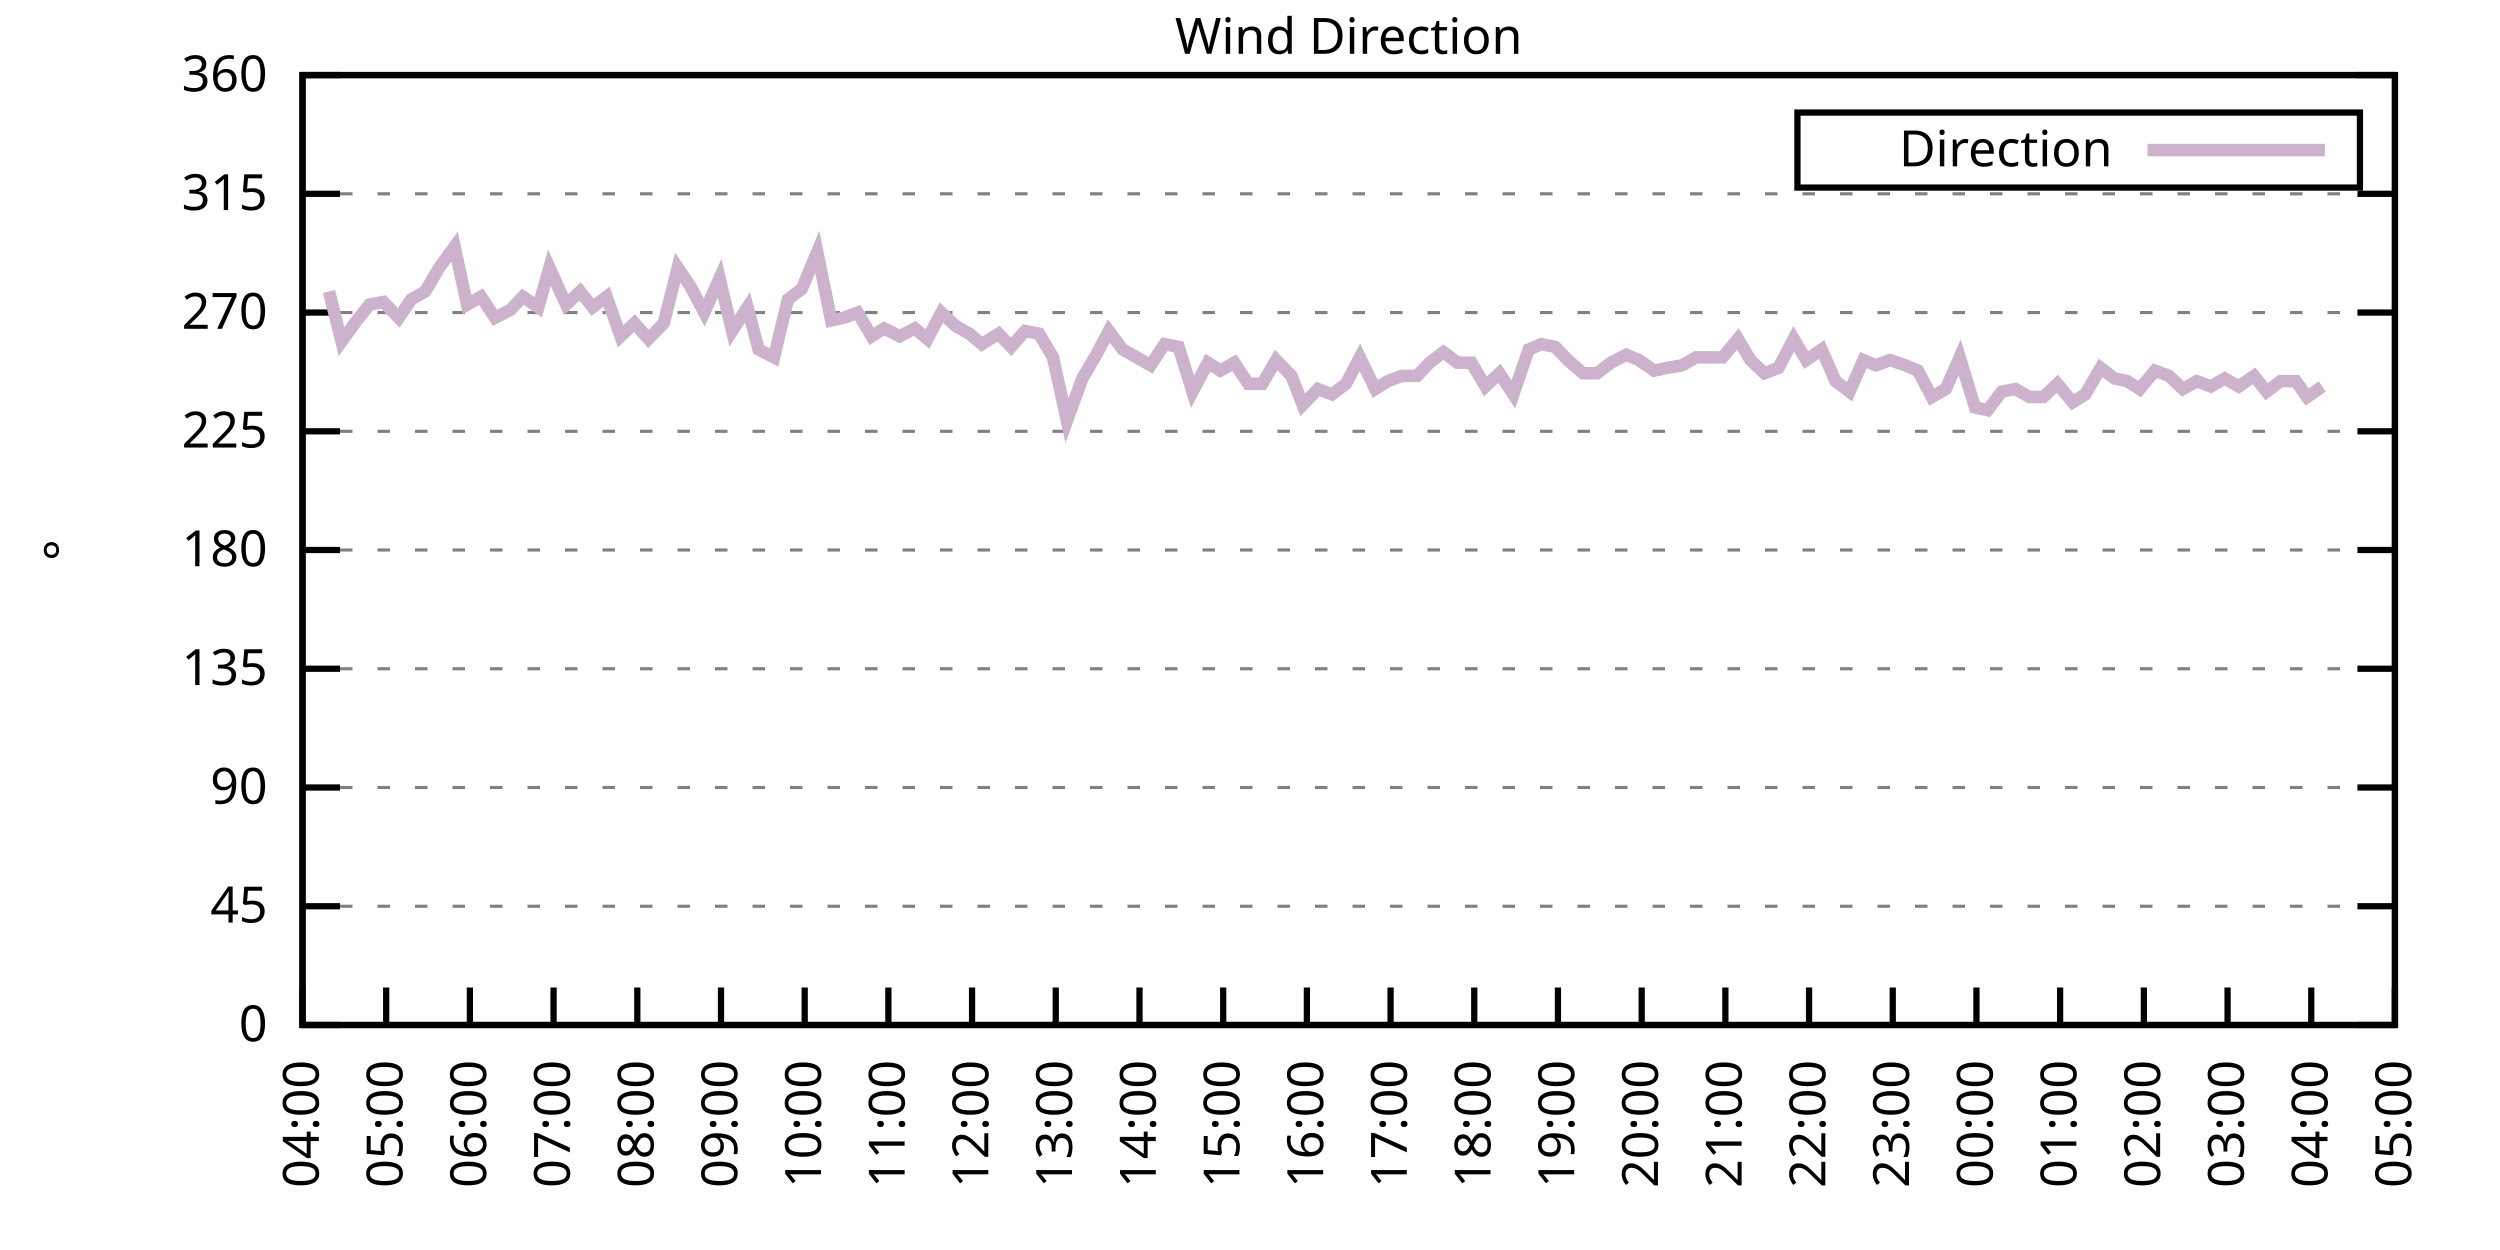
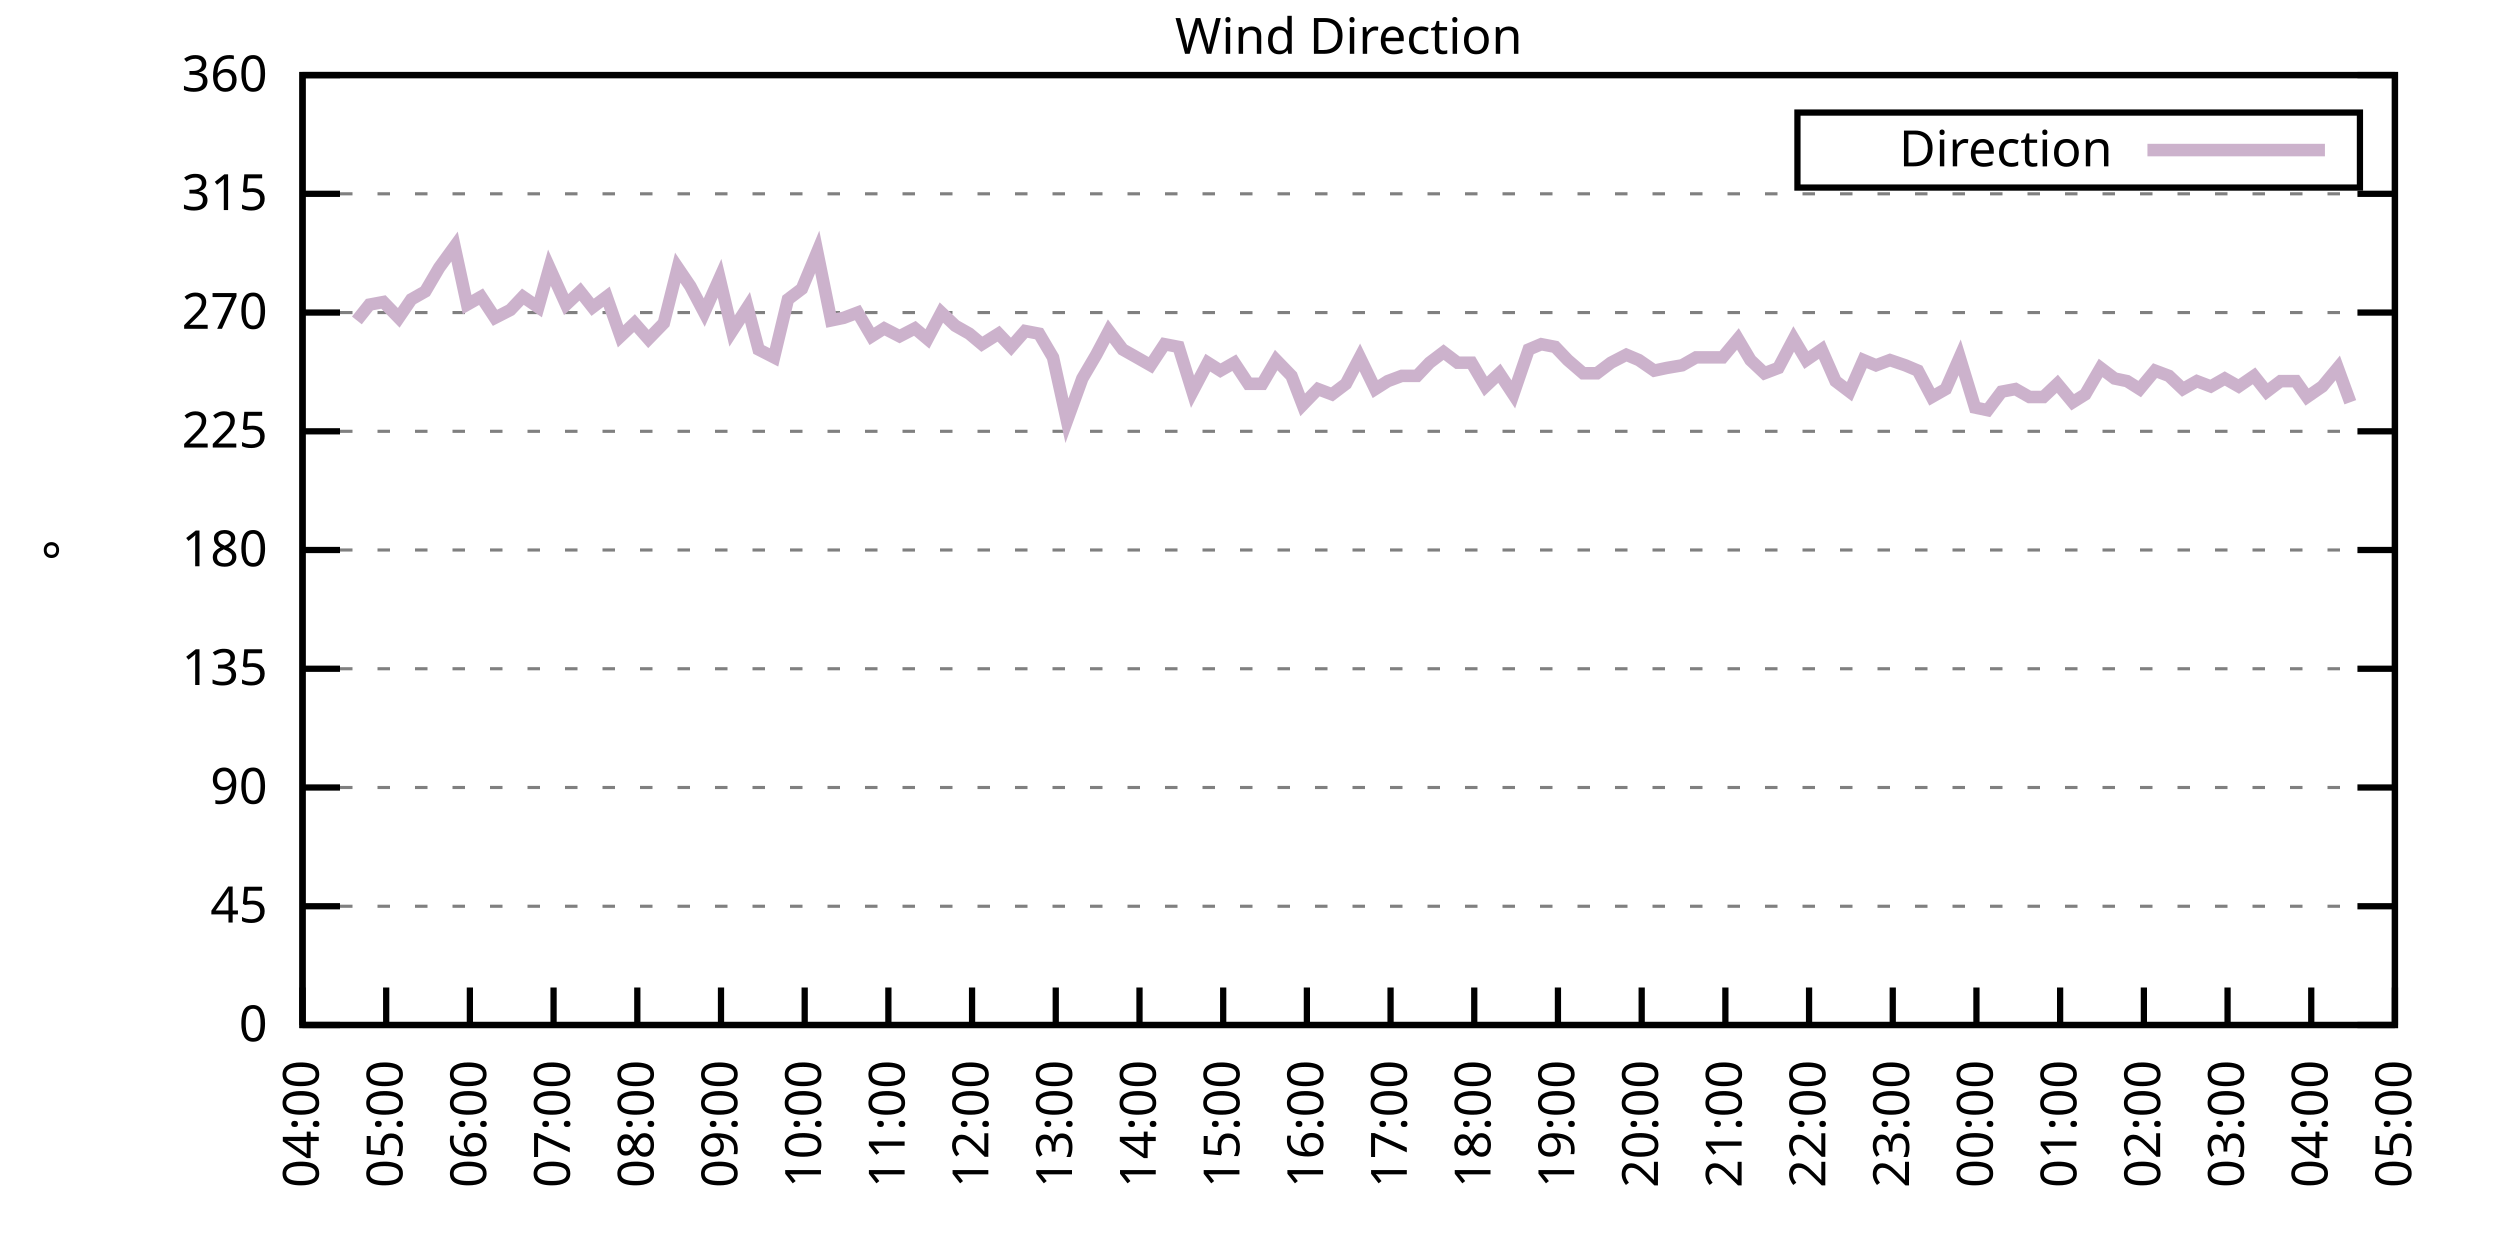
<svg xmlns="http://www.w3.org/2000/svg" xmlns:xlink="http://www.w3.org/1999/xlink" width="400" height="200" viewBox="0 0 400 200">
  <g id="gnuplot_canvas">
    <rect x="0" y="0" width="400" height="200" fill="none" />
    <defs>
      <circle id="gpDot" r="0.5" stroke-width="0.5" stroke="currentColor" />
      <path id="gpPt0" stroke-width="0.333" stroke="currentColor" d="M-1,0 h2 M0,-1 v2" />
      <path id="gpPt1" stroke-width="0.333" stroke="currentColor" d="M-1,-1 L1,1 M1,-1 L-1,1" />
      <path id="gpPt2" stroke-width="0.333" stroke="currentColor" d="M-1,0 L1,0 M0,-1 L0,1 M-1,-1 L1,1 M-1,1 L1,-1" />
      <rect id="gpPt3" stroke-width="0.333" stroke="currentColor" x="-1" y="-1" width="2" height="2" />
      <rect id="gpPt4" stroke-width="0.333" stroke="currentColor" fill="currentColor" x="-1" y="-1" width="2" height="2" />
      <circle id="gpPt5" stroke-width="0.333" stroke="currentColor" cx="0" cy="0" r="1" />
      <use xlink:href="#gpPt5" id="gpPt6" fill="currentColor" stroke="none" />
      <path id="gpPt7" stroke-width="0.333" stroke="currentColor" d="M0,-1.33 L-1.33,0.67 L1.33,0.67 z" />
      <use xlink:href="#gpPt7" id="gpPt8" fill="currentColor" stroke="none" />
      <use xlink:href="#gpPt7" id="gpPt9" stroke="currentColor" transform="rotate(180)" />
      <use xlink:href="#gpPt9" id="gpPt10" fill="currentColor" stroke="none" />
      <use xlink:href="#gpPt3" id="gpPt11" stroke="currentColor" transform="rotate(45)" />
      <use xlink:href="#gpPt11" id="gpPt12" fill="currentColor" stroke="none" />
      <path id="gpPt13" stroke-width="0.333" stroke="currentColor" d="M0,1.330 L1.265,0.411 L0.782,-1.067 L-0.782,-1.076 L-1.265,0.411 z" />
      <use xlink:href="#gpPt13" id="gpPt14" fill="currentColor" stroke="none" />
      <filter id="textbox" filterUnits="objectBoundingBox" x="0" y="0" height="1" width="1">
        <feFlood flood-color="white" flood-opacity="1" result="bgnd" />
        <feComposite in="SourceGraphic" in2="bgnd" operator="atop" />
      </filter>
      <filter id="greybox" filterUnits="objectBoundingBox" x="0" y="0" height="1" width="1">
        <feFlood flood-color="lightgrey" flood-opacity="1" result="grey" />
        <feComposite in="SourceGraphic" in2="grey" operator="atop" />
      </filter>
    </defs>
    <g fill="none" color="white" stroke="currentColor" stroke-width="1.00" stroke-linecap="butt" stroke-linejoin="miter">
</g>
    <g fill="none" color="black" stroke="currentColor" stroke-width="1.00" stroke-linecap="butt" stroke-linejoin="miter">
      <g stroke="none" shape-rendering="crispEdges">
        <polygon fill="rgb(255, 255, 255)" points="48.40,164.00 383.18,164.00 383.18,12.02 48.40,12.02 " />
      </g>
    </g>
    <g fill="none" color="black" stroke="currentColor" stroke-width="1.00" stroke-linecap="butt" stroke-linejoin="miter">
</g>
    <g fill="none" color="black" stroke="black" stroke-width="0.50" stroke-linecap="butt" stroke-linejoin="miter">
</g>
    <g fill="none" color="gray" stroke="currentColor" stroke-width="0.50" stroke-linecap="butt" stroke-linejoin="miter">
      <path stroke="gray" stroke-dasharray="2,4" class="gridline" d="M48.40,164.00 L383.19,164.00  " />
    </g>
    <g fill="none" color="gray" stroke="gray" stroke-width="1.00" stroke-linecap="butt" stroke-linejoin="miter">
</g>
    <g fill="none" color="black" stroke="currentColor" stroke-width="1.00" stroke-linecap="butt" stroke-linejoin="miter">
      <path stroke="black" d="M48.40,164.00 L54.40,164.00 M383.19,164.00 L377.19,164.00  " />
      <g transform="translate(42.80,166.60)" stroke="none" fill="black" font-family="Sans" font-size="8.00" text-anchor="end">
        <text>
          <tspan font-family="Sans"> 0</tspan>
        </text>
      </g>
    </g>
    <g fill="none" color="black" stroke="currentColor" stroke-width="1.00" stroke-linecap="butt" stroke-linejoin="miter">
</g>
    <g fill="none" color="black" stroke="black" stroke-width="0.50" stroke-linecap="butt" stroke-linejoin="miter">
</g>
    <g fill="none" color="gray" stroke="currentColor" stroke-width="0.50" stroke-linecap="butt" stroke-linejoin="miter">
      <path stroke="gray" stroke-dasharray="2,4" class="gridline" d="M48.40,145.00 L383.19,145.00  " />
    </g>
    <g fill="none" color="gray" stroke="gray" stroke-width="1.00" stroke-linecap="butt" stroke-linejoin="miter">
</g>
    <g fill="none" color="black" stroke="currentColor" stroke-width="1.00" stroke-linecap="butt" stroke-linejoin="miter">
      <path stroke="black" d="M48.40,145.00 L54.40,145.00 M383.19,145.00 L377.19,145.00  " />
      <g transform="translate(42.80,147.60)" stroke="none" fill="black" font-family="Sans" font-size="8.00" text-anchor="end">
        <text>
          <tspan font-family="Sans"> 45</tspan>
        </text>
      </g>
    </g>
    <g fill="none" color="black" stroke="currentColor" stroke-width="1.00" stroke-linecap="butt" stroke-linejoin="miter">
</g>
    <g fill="none" color="black" stroke="black" stroke-width="0.50" stroke-linecap="butt" stroke-linejoin="miter">
</g>
    <g fill="none" color="gray" stroke="currentColor" stroke-width="0.50" stroke-linecap="butt" stroke-linejoin="miter">
      <path stroke="gray" stroke-dasharray="2,4" class="gridline" d="M48.40,126.00 L383.19,126.00  " />
    </g>
    <g fill="none" color="gray" stroke="gray" stroke-width="1.00" stroke-linecap="butt" stroke-linejoin="miter">
</g>
    <g fill="none" color="black" stroke="currentColor" stroke-width="1.00" stroke-linecap="butt" stroke-linejoin="miter">
      <path stroke="black" d="M48.40,126.00 L54.40,126.00 M383.19,126.00 L377.19,126.00  " />
      <g transform="translate(42.80,128.60)" stroke="none" fill="black" font-family="Sans" font-size="8.00" text-anchor="end">
        <text>
          <tspan font-family="Sans"> 90</tspan>
        </text>
      </g>
    </g>
    <g fill="none" color="black" stroke="currentColor" stroke-width="1.00" stroke-linecap="butt" stroke-linejoin="miter">
</g>
    <g fill="none" color="black" stroke="black" stroke-width="0.50" stroke-linecap="butt" stroke-linejoin="miter">
</g>
    <g fill="none" color="gray" stroke="currentColor" stroke-width="0.50" stroke-linecap="butt" stroke-linejoin="miter">
      <path stroke="gray" stroke-dasharray="2,4" class="gridline" d="M48.40,107.00 L383.19,107.00  " />
    </g>
    <g fill="none" color="gray" stroke="gray" stroke-width="1.00" stroke-linecap="butt" stroke-linejoin="miter">
</g>
    <g fill="none" color="black" stroke="currentColor" stroke-width="1.00" stroke-linecap="butt" stroke-linejoin="miter">
      <path stroke="black" d="M48.40,107.00 L54.40,107.00 M383.19,107.00 L377.19,107.00  " />
      <g transform="translate(42.80,109.60)" stroke="none" fill="black" font-family="Sans" font-size="8.00" text-anchor="end">
        <text>
          <tspan font-family="Sans"> 135</tspan>
        </text>
      </g>
    </g>
    <g fill="none" color="black" stroke="currentColor" stroke-width="1.00" stroke-linecap="butt" stroke-linejoin="miter">
</g>
    <g fill="none" color="black" stroke="black" stroke-width="0.50" stroke-linecap="butt" stroke-linejoin="miter">
</g>
    <g fill="none" color="gray" stroke="currentColor" stroke-width="0.50" stroke-linecap="butt" stroke-linejoin="miter">
      <path stroke="gray" stroke-dasharray="2,4" class="gridline" d="M48.40,88.00 L383.19,88.00  " />
    </g>
    <g fill="none" color="gray" stroke="gray" stroke-width="1.00" stroke-linecap="butt" stroke-linejoin="miter">
</g>
    <g fill="none" color="black" stroke="currentColor" stroke-width="1.00" stroke-linecap="butt" stroke-linejoin="miter">
      <path stroke="black" d="M48.40,88.00 L54.40,88.00 M383.19,88.00 L377.19,88.00  " />
      <g transform="translate(42.80,90.60)" stroke="none" fill="black" font-family="Sans" font-size="8.00" text-anchor="end">
        <text>
          <tspan font-family="Sans"> 180</tspan>
        </text>
      </g>
    </g>
    <g fill="none" color="black" stroke="currentColor" stroke-width="1.00" stroke-linecap="butt" stroke-linejoin="miter">
</g>
    <g fill="none" color="black" stroke="black" stroke-width="0.50" stroke-linecap="butt" stroke-linejoin="miter">
</g>
    <g fill="none" color="gray" stroke="currentColor" stroke-width="0.50" stroke-linecap="butt" stroke-linejoin="miter">
      <path stroke="gray" stroke-dasharray="2,4" class="gridline" d="M48.40,69.01 L383.19,69.01  " />
    </g>
    <g fill="none" color="gray" stroke="gray" stroke-width="1.00" stroke-linecap="butt" stroke-linejoin="miter">
</g>
    <g fill="none" color="black" stroke="currentColor" stroke-width="1.00" stroke-linecap="butt" stroke-linejoin="miter">
      <path stroke="black" d="M48.40,69.01 L54.40,69.01 M383.19,69.01 L377.19,69.01  " />
      <g transform="translate(42.80,71.61)" stroke="none" fill="black" font-family="Sans" font-size="8.00" text-anchor="end">
        <text>
          <tspan font-family="Sans"> 225</tspan>
        </text>
      </g>
    </g>
    <g fill="none" color="black" stroke="currentColor" stroke-width="1.00" stroke-linecap="butt" stroke-linejoin="miter">
</g>
    <g fill="none" color="black" stroke="black" stroke-width="0.50" stroke-linecap="butt" stroke-linejoin="miter">
</g>
    <g fill="none" color="gray" stroke="currentColor" stroke-width="0.50" stroke-linecap="butt" stroke-linejoin="miter">
      <path stroke="gray" stroke-dasharray="2,4" class="gridline" d="M48.40,50.01 L383.19,50.01  " />
    </g>
    <g fill="none" color="gray" stroke="gray" stroke-width="1.00" stroke-linecap="butt" stroke-linejoin="miter">
</g>
    <g fill="none" color="black" stroke="currentColor" stroke-width="1.00" stroke-linecap="butt" stroke-linejoin="miter">
      <path stroke="black" d="M48.40,50.01 L54.40,50.01 M383.19,50.01 L377.19,50.01  " />
      <g transform="translate(42.80,52.61)" stroke="none" fill="black" font-family="Sans" font-size="8.00" text-anchor="end">
        <text>
          <tspan font-family="Sans"> 270</tspan>
        </text>
      </g>
    </g>
    <g fill="none" color="black" stroke="currentColor" stroke-width="1.00" stroke-linecap="butt" stroke-linejoin="miter">
</g>
    <g fill="none" color="black" stroke="black" stroke-width="0.50" stroke-linecap="butt" stroke-linejoin="miter">
</g>
    <g fill="none" color="gray" stroke="currentColor" stroke-width="0.50" stroke-linecap="butt" stroke-linejoin="miter">
      <path stroke="gray" stroke-dasharray="2,4" class="gridline" d="M48.40,31.01 L383.19,31.01  " />
    </g>
    <g fill="none" color="gray" stroke="gray" stroke-width="1.00" stroke-linecap="butt" stroke-linejoin="miter">
</g>
    <g fill="none" color="black" stroke="currentColor" stroke-width="1.00" stroke-linecap="butt" stroke-linejoin="miter">
      <path stroke="black" d="M48.40,31.01 L54.40,31.01 M383.19,31.01 L377.19,31.01  " />
      <g transform="translate(42.80,33.61)" stroke="none" fill="black" font-family="Sans" font-size="8.00" text-anchor="end">
        <text>
          <tspan font-family="Sans"> 315</tspan>
        </text>
      </g>
    </g>
    <g fill="none" color="black" stroke="currentColor" stroke-width="1.00" stroke-linecap="butt" stroke-linejoin="miter">
</g>
    <g fill="none" color="black" stroke="black" stroke-width="0.50" stroke-linecap="butt" stroke-linejoin="miter">
</g>
    <g fill="none" color="gray" stroke="currentColor" stroke-width="0.50" stroke-linecap="butt" stroke-linejoin="miter">
      <path stroke="gray" stroke-dasharray="2,4" class="gridline" d="M48.40,12.01 L383.19,12.01  " />
    </g>
    <g fill="none" color="gray" stroke="gray" stroke-width="1.00" stroke-linecap="butt" stroke-linejoin="miter">
</g>
    <g fill="none" color="black" stroke="currentColor" stroke-width="1.00" stroke-linecap="butt" stroke-linejoin="miter">
      <path stroke="black" d="M48.40,12.01 L54.40,12.01 M383.19,12.01 L377.19,12.01  " />
      <g transform="translate(42.80,14.61)" stroke="none" fill="black" font-family="Sans" font-size="8.00" text-anchor="end">
        <text>
          <tspan font-family="Sans"> 360</tspan>
        </text>
      </g>
    </g>
    <g fill="none" color="black" stroke="currentColor" stroke-width="1.00" stroke-linecap="butt" stroke-linejoin="miter">
      <path stroke="black" d="M48.40,164.00 L48.40,158.00  " />
      <g transform="translate(51.00,169.60) rotate(270.00)" stroke="none" fill="black" font-family="Sans" font-size="8.00" text-anchor="end">
        <text>
          <tspan font-family="Sans">04:00</tspan>
        </text>
      </g>
    </g>
    <g fill="none" color="black" stroke="currentColor" stroke-width="1.00" stroke-linecap="butt" stroke-linejoin="miter">
      <path stroke="black" d="M61.79,164.00 L61.79,158.00  " />
      <g transform="translate(64.39,169.60) rotate(270.00)" stroke="none" fill="black" font-family="Sans" font-size="8.00" text-anchor="end">
        <text>
          <tspan font-family="Sans">05:00</tspan>
        </text>
      </g>
    </g>
    <g fill="none" color="black" stroke="currentColor" stroke-width="1.00" stroke-linecap="butt" stroke-linejoin="miter">
      <path stroke="black" d="M75.18,164.00 L75.18,158.00  " />
      <g transform="translate(77.78,169.60) rotate(270.00)" stroke="none" fill="black" font-family="Sans" font-size="8.00" text-anchor="end">
        <text>
          <tspan font-family="Sans">06:00</tspan>
        </text>
      </g>
    </g>
    <g fill="none" color="black" stroke="currentColor" stroke-width="1.00" stroke-linecap="butt" stroke-linejoin="miter">
      <path stroke="black" d="M88.57,164.00 L88.57,158.00  " />
      <g transform="translate(91.17,169.60) rotate(270.00)" stroke="none" fill="black" font-family="Sans" font-size="8.00" text-anchor="end">
        <text>
          <tspan font-family="Sans">07:00</tspan>
        </text>
      </g>
    </g>
    <g fill="none" color="black" stroke="currentColor" stroke-width="1.00" stroke-linecap="butt" stroke-linejoin="miter">
      <path stroke="black" d="M101.97,164.00 L101.97,158.00  " />
      <g transform="translate(104.57,169.60) rotate(270.00)" stroke="none" fill="black" font-family="Sans" font-size="8.00" text-anchor="end">
        <text>
          <tspan font-family="Sans">08:00</tspan>
        </text>
      </g>
    </g>
    <g fill="none" color="black" stroke="currentColor" stroke-width="1.00" stroke-linecap="butt" stroke-linejoin="miter">
      <path stroke="black" d="M115.36,164.00 L115.36,158.00  " />
      <g transform="translate(117.96,169.60) rotate(270.00)" stroke="none" fill="black" font-family="Sans" font-size="8.00" text-anchor="end">
        <text>
          <tspan font-family="Sans">09:00</tspan>
        </text>
      </g>
    </g>
    <g fill="none" color="black" stroke="currentColor" stroke-width="1.00" stroke-linecap="butt" stroke-linejoin="miter">
      <path stroke="black" d="M128.75,164.00 L128.75,158.00  " />
      <g transform="translate(131.35,169.60) rotate(270.00)" stroke="none" fill="black" font-family="Sans" font-size="8.00" text-anchor="end">
        <text>
          <tspan font-family="Sans">10:00</tspan>
        </text>
      </g>
    </g>
    <g fill="none" color="black" stroke="currentColor" stroke-width="1.00" stroke-linecap="butt" stroke-linejoin="miter">
      <path stroke="black" d="M142.14,164.00 L142.14,158.00  " />
      <g transform="translate(144.74,169.60) rotate(270.00)" stroke="none" fill="black" font-family="Sans" font-size="8.00" text-anchor="end">
        <text>
          <tspan font-family="Sans">11:00</tspan>
        </text>
      </g>
    </g>
    <g fill="none" color="black" stroke="currentColor" stroke-width="1.00" stroke-linecap="butt" stroke-linejoin="miter">
      <path stroke="black" d="M155.53,164.00 L155.53,158.00  " />
      <g transform="translate(158.13,169.60) rotate(270.00)" stroke="none" fill="black" font-family="Sans" font-size="8.00" text-anchor="end">
        <text>
          <tspan font-family="Sans">12:00</tspan>
        </text>
      </g>
    </g>
    <g fill="none" color="black" stroke="currentColor" stroke-width="1.00" stroke-linecap="butt" stroke-linejoin="miter">
      <path stroke="black" d="M168.92,164.00 L168.92,158.00  " />
      <g transform="translate(171.52,169.60) rotate(270.00)" stroke="none" fill="black" font-family="Sans" font-size="8.00" text-anchor="end">
        <text>
          <tspan font-family="Sans">13:00</tspan>
        </text>
      </g>
    </g>
    <g fill="none" color="black" stroke="currentColor" stroke-width="1.00" stroke-linecap="butt" stroke-linejoin="miter">
      <path stroke="black" d="M182.32,164.00 L182.32,158.00  " />
      <g transform="translate(184.92,169.60) rotate(270.00)" stroke="none" fill="black" font-family="Sans" font-size="8.00" text-anchor="end">
        <text>
          <tspan font-family="Sans">14:00</tspan>
        </text>
      </g>
    </g>
    <g fill="none" color="black" stroke="currentColor" stroke-width="1.00" stroke-linecap="butt" stroke-linejoin="miter">
      <path stroke="black" d="M195.71,164.00 L195.71,158.00  " />
      <g transform="translate(198.31,169.60) rotate(270.00)" stroke="none" fill="black" font-family="Sans" font-size="8.00" text-anchor="end">
        <text>
          <tspan font-family="Sans">15:00</tspan>
        </text>
      </g>
    </g>
    <g fill="none" color="black" stroke="currentColor" stroke-width="1.00" stroke-linecap="butt" stroke-linejoin="miter">
      <path stroke="black" d="M209.10,164.00 L209.10,158.00  " />
      <g transform="translate(211.70,169.60) rotate(270.00)" stroke="none" fill="black" font-family="Sans" font-size="8.00" text-anchor="end">
        <text>
          <tspan font-family="Sans">16:00</tspan>
        </text>
      </g>
    </g>
    <g fill="none" color="black" stroke="currentColor" stroke-width="1.00" stroke-linecap="butt" stroke-linejoin="miter">
      <path stroke="black" d="M222.49,164.00 L222.49,158.00  " />
      <g transform="translate(225.09,169.60) rotate(270.00)" stroke="none" fill="black" font-family="Sans" font-size="8.00" text-anchor="end">
        <text>
          <tspan font-family="Sans">17:00</tspan>
        </text>
      </g>
    </g>
    <g fill="none" color="black" stroke="currentColor" stroke-width="1.00" stroke-linecap="butt" stroke-linejoin="miter">
      <path stroke="black" d="M235.88,164.00 L235.88,158.00  " />
      <g transform="translate(238.48,169.60) rotate(270.00)" stroke="none" fill="black" font-family="Sans" font-size="8.00" text-anchor="end">
        <text>
          <tspan font-family="Sans">18:00</tspan>
        </text>
      </g>
    </g>
    <g fill="none" color="black" stroke="currentColor" stroke-width="1.00" stroke-linecap="butt" stroke-linejoin="miter">
      <path stroke="black" d="M249.27,164.00 L249.27,158.00  " />
      <g transform="translate(251.87,169.60) rotate(270.00)" stroke="none" fill="black" font-family="Sans" font-size="8.00" text-anchor="end">
        <text>
          <tspan font-family="Sans">19:00</tspan>
        </text>
      </g>
    </g>
    <g fill="none" color="black" stroke="currentColor" stroke-width="1.00" stroke-linecap="butt" stroke-linejoin="miter">
      <path stroke="black" d="M262.67,164.00 L262.67,158.00  " />
      <g transform="translate(265.27,169.60) rotate(270.00)" stroke="none" fill="black" font-family="Sans" font-size="8.00" text-anchor="end">
        <text>
          <tspan font-family="Sans">20:00</tspan>
        </text>
      </g>
    </g>
    <g fill="none" color="black" stroke="currentColor" stroke-width="1.00" stroke-linecap="butt" stroke-linejoin="miter">
      <path stroke="black" d="M276.06,164.00 L276.06,158.00  " />
      <g transform="translate(278.66,169.60) rotate(270.00)" stroke="none" fill="black" font-family="Sans" font-size="8.00" text-anchor="end">
        <text>
          <tspan font-family="Sans">21:00</tspan>
        </text>
      </g>
    </g>
    <g fill="none" color="black" stroke="currentColor" stroke-width="1.00" stroke-linecap="butt" stroke-linejoin="miter">
      <path stroke="black" d="M289.45,164.00 L289.45,158.00  " />
      <g transform="translate(292.05,169.60) rotate(270.00)" stroke="none" fill="black" font-family="Sans" font-size="8.00" text-anchor="end">
        <text>
          <tspan font-family="Sans">22:00</tspan>
        </text>
      </g>
    </g>
    <g fill="none" color="black" stroke="currentColor" stroke-width="1.00" stroke-linecap="butt" stroke-linejoin="miter">
      <path stroke="black" d="M302.84,164.00 L302.84,158.00  " />
      <g transform="translate(305.44,169.60) rotate(270.00)" stroke="none" fill="black" font-family="Sans" font-size="8.00" text-anchor="end">
        <text>
          <tspan font-family="Sans">23:00</tspan>
        </text>
      </g>
    </g>
    <g fill="none" color="black" stroke="currentColor" stroke-width="1.00" stroke-linecap="butt" stroke-linejoin="miter">
      <path stroke="black" d="M316.23,164.00 L316.23,158.00  " />
      <g transform="translate(318.83,169.60) rotate(270.00)" stroke="none" fill="black" font-family="Sans" font-size="8.00" text-anchor="end">
        <text>
          <tspan font-family="Sans">00:00</tspan>
        </text>
      </g>
    </g>
    <g fill="none" color="black" stroke="currentColor" stroke-width="1.00" stroke-linecap="butt" stroke-linejoin="miter">
      <path stroke="black" d="M329.62,164.00 L329.62,158.00  " />
      <g transform="translate(332.22,169.60) rotate(270.00)" stroke="none" fill="black" font-family="Sans" font-size="8.00" text-anchor="end">
        <text>
          <tspan font-family="Sans">01:00</tspan>
        </text>
      </g>
    </g>
    <g fill="none" color="black" stroke="currentColor" stroke-width="1.00" stroke-linecap="butt" stroke-linejoin="miter">
      <path stroke="black" d="M343.02,164.00 L343.02,158.00  " />
      <g transform="translate(345.62,169.60) rotate(270.00)" stroke="none" fill="black" font-family="Sans" font-size="8.00" text-anchor="end">
        <text>
          <tspan font-family="Sans">02:00</tspan>
        </text>
      </g>
    </g>
    <g fill="none" color="black" stroke="currentColor" stroke-width="1.00" stroke-linecap="butt" stroke-linejoin="miter">
      <path stroke="black" d="M356.41,164.00 L356.41,158.00  " />
      <g transform="translate(359.01,169.60) rotate(270.00)" stroke="none" fill="black" font-family="Sans" font-size="8.00" text-anchor="end">
        <text>
          <tspan font-family="Sans">03:00</tspan>
        </text>
      </g>
    </g>
    <g fill="none" color="black" stroke="currentColor" stroke-width="1.00" stroke-linecap="butt" stroke-linejoin="miter">
      <path stroke="black" d="M369.80,164.00 L369.80,158.00  " />
      <g transform="translate(372.40,169.60) rotate(270.00)" stroke="none" fill="black" font-family="Sans" font-size="8.00" text-anchor="end">
        <text>
          <tspan font-family="Sans">04:00</tspan>
        </text>
      </g>
    </g>
    <g fill="none" color="black" stroke="currentColor" stroke-width="1.00" stroke-linecap="butt" stroke-linejoin="miter">
      <path stroke="black" d="M383.19,164.00 L383.19,158.00  " />
      <g transform="translate(385.79,169.60) rotate(270.00)" stroke="none" fill="black" font-family="Sans" font-size="8.00" text-anchor="end">
        <text>
          <tspan font-family="Sans">05:00</tspan>
        </text>
      </g>
    </g>
    <g fill="none" color="black" stroke="currentColor" stroke-width="1.00" stroke-linecap="butt" stroke-linejoin="miter">
</g>
    <g fill="none" color="black" stroke="currentColor" stroke-width="1.00" stroke-linecap="butt" stroke-linejoin="miter">
      <path stroke="black" d="M48.40,12.01 L48.40,164.00 L383.19,164.00 L383.19,12.01 L48.40,12.01 Z  " />
    </g>
    <g fill="none" color="black" stroke="currentColor" stroke-width="1.00" stroke-linecap="butt" stroke-linejoin="miter">
</g>
    <g fill="none" color="black" stroke="currentColor" stroke-width="1.00" stroke-linecap="butt" stroke-linejoin="miter">
      <path stroke="black" d="M287.59,30.01 L287.59,18.01 L377.59,18.01 L377.59,30.01 L287.59,30.01 Z  " />
    </g>
    <g id="Wind_direction_plot_1">
      <g fill="none" color="white" stroke="black" stroke-width="2.00" stroke-linecap="butt" stroke-linejoin="miter">
</g>
      <g fill="none" color="black" stroke="currentColor" stroke-width="2.00" stroke-linecap="butt" stroke-linejoin="miter">
        <g transform="translate(337.99,26.61)" stroke="none" fill="black" font-family="Sans" font-size="8.00" text-anchor="end">
          <text>
            <tspan font-family="Sans">Direction</tspan>
          </text>
        </g>
      </g>
      <g fill="none" color="black" stroke="currentColor" stroke-width="2.00" stroke-linecap="butt" stroke-linejoin="miter">
-         <path stroke="rgb(204, 178, 204)" d="M343.59,24.01 L371.99,24.01 M52.64,46.63 L54.65,54.65 L57.10,51.27 L59.11,48.74 L61.35,48.32 L63.80,50.85   L65.81,47.90 L68.04,46.63 L70.27,42.83 L72.73,39.45 L74.74,48.74 L76.97,47.47 L79.20,50.85 L81.66,49.59   L83.66,47.47 L86.12,49.16 L87.91,42.83 L90.58,48.74 L92.82,46.63 L94.82,49.16 L97.06,47.47 L99.29,53.81   L101.52,51.70 L103.75,54.23 L106.21,51.70 L108.44,42.83 L110.45,45.79 L112.68,50.01 L115.13,44.52 L117.14,52.96   L119.60,49.16 L121.38,55.92 L123.84,57.18 L126.07,47.90 L128.30,46.21 L130.76,40.30 L132.99,51.27 L135.00,50.85   L137.23,50.01 L139.46,53.81 L141.47,52.54 L143.93,53.81 L146.38,52.54 L148.39,54.23 L150.62,50.01 L152.85,52.12   L155.09,53.39 L157.10,55.07 L159.77,53.39 L161.78,55.50 L164.01,52.96 L166.25,53.39 L168.48,57.18 L170.71,67.32   L173.17,60.56 L175.40,56.76 L177.41,52.96 L179.64,55.92 L181.87,57.18 L184.10,58.45 L186.33,55.07 L188.57,55.50   L190.80,62.67 L193.25,58.03 L195.26,59.30 L197.49,58.03 L199.73,61.41 L201.96,61.41 L204.19,57.61 L206.64,60.14   L208.43,64.78 L210.88,62.25 L213.12,63.10 L215.35,61.41 L217.58,57.18 L220.04,62.25 L222.04,60.98 L224.28,60.14   L226.73,60.14 L228.74,58.03 L230.97,56.34 L233.20,58.03 L235.44,58.03 L237.67,61.83 L239.90,59.72 L242.13,63.10   L244.59,55.92 L246.60,55.07 L248.83,55.50 L250.84,57.61 L253.29,59.72 L255.52,59.72 L257.76,58.03 L260.21,56.76   L262.22,57.61 L264.67,59.30 L266.68,58.87 L269.14,58.45 L271.37,57.18 L273.38,57.18 L275.61,57.18 L278.07,54.23   L280.07,57.61 L282.31,59.72 L284.54,58.87 L286.99,54.23 L289.00,57.61 L291.46,55.92 L293.69,60.98 L295.92,62.67   L298.15,57.61 L300.16,58.45 L302.39,57.61 L304.85,58.45 L306.86,59.30 L309.09,63.52 L311.32,62.25 L313.55,57.18   L316.01,65.21 L318.02,65.63 L320.25,62.67 L322.48,62.25 L324.71,63.52 L326.95,63.52 L329.18,61.41 L331.63,64.36   L333.64,63.10 L336.10,58.87 L338.33,60.56 L340.34,60.98 L342.35,62.25 L344.80,59.30 L347.03,60.14 L349.26,62.25   L351.50,60.98 L353.73,61.83 L355.96,60.56 L358.19,61.83 L360.65,60.14 L362.66,62.67 L364.89,60.98 L367.34,60.98   L369.13,63.52 L371.58,61.83  " />
+         <path stroke="rgb(204, 178, 204)" d="M343.59,24.01 L371.99,24.01 M57.10,51.27 L59.11,48.74 L61.35,48.32 L63.80,50.85 L65.81,47.90 L68.04,46.63   L70.27,42.83 L72.73,39.45 L74.74,48.74 L76.97,47.47 L79.20,50.85 L81.66,49.59 L83.66,47.47 L86.12,49.16   L87.91,42.83 L90.58,48.74 L92.82,46.63 L94.82,49.16 L97.06,47.47 L99.29,53.81 L101.52,51.70 L103.75,54.23   L106.21,51.70 L108.44,42.83 L110.45,45.79 L112.68,50.01 L115.13,44.52 L117.14,52.96 L119.60,49.16 L121.38,55.92   L123.84,57.18 L126.07,47.90 L128.30,46.21 L130.76,40.30 L132.99,51.27 L135.00,50.85 L137.23,50.01 L139.46,53.81   L141.47,52.54 L143.93,53.81 L146.38,52.54 L148.39,54.23 L150.62,50.01 L152.85,52.12 L155.09,53.39 L157.10,55.07   L159.77,53.39 L161.78,55.50 L164.01,52.96 L166.25,53.39 L168.48,57.18 L170.71,67.32 L173.17,60.56 L175.40,56.76   L177.41,52.96 L179.64,55.92 L181.87,57.18 L184.10,58.45 L186.33,55.07 L188.57,55.50 L190.80,62.67 L193.25,58.03   L195.26,59.30 L197.49,58.03 L199.73,61.41 L201.96,61.41 L204.19,57.61 L206.64,60.14 L208.43,64.78 L210.88,62.25   L213.12,63.10 L215.35,61.41 L217.58,57.18 L220.04,62.25 L222.04,60.98 L224.28,60.14 L226.73,60.14 L228.74,58.03   L230.97,56.34 L233.20,58.03 L235.44,58.03 L237.67,61.83 L239.90,59.72 L242.13,63.10 L244.59,55.92 L246.60,55.07   L248.83,55.50 L250.84,57.61 L253.29,59.72 L255.52,59.72 L257.76,58.03 L260.21,56.76 L262.22,57.61 L264.67,59.30   L266.68,58.87 L269.14,58.45 L271.37,57.18 L273.38,57.18 L275.61,57.18 L278.07,54.23 L280.07,57.61 L282.31,59.72   L284.54,58.87 L286.99,54.23 L289.00,57.61 L291.46,55.92 L293.69,60.98 L295.92,62.67 L298.15,57.61 L300.16,58.45   L302.39,57.61 L304.85,58.45 L306.86,59.30 L309.09,63.52 L311.32,62.25 L313.55,57.18 L316.01,65.21 L318.02,65.63   L320.25,62.67 L322.48,62.25 L324.71,63.52 L326.95,63.52 L329.18,61.41 L331.63,64.36 L333.64,63.10 L336.10,58.87   L338.33,60.56 L340.34,60.98 L342.35,62.25 L344.80,59.30 L347.03,60.14 L349.26,62.25 L351.50,60.98 L353.73,61.83   L355.96,60.56 L358.19,61.83 L360.65,60.14 L362.66,62.67 L364.89,60.98 L367.34,60.98 L369.13,63.52 L371.58,61.83   L374.04,58.87 L376.05,64.36  " />
      </g>
    </g>
    <g fill="none" color="black" stroke="currentColor" stroke-width="2.00" stroke-linecap="butt" stroke-linejoin="miter">
</g>
    <g fill="none" color="black" stroke="black" stroke-width="1.00" stroke-linecap="butt" stroke-linejoin="miter">
</g>
    <g fill="none" color="black" stroke="currentColor" stroke-width="1.00" stroke-linecap="butt" stroke-linejoin="miter">
      <path stroke="black" d="M48.40,12.01 L48.40,164.00 L383.19,164.00 L383.19,12.01 L48.40,12.01 Z  " />
      <g transform="translate(12.80,88.01) rotate(270.00)" stroke="none" fill="black" font-family="Sans" font-size="8.00" text-anchor="middle">
        <text>
          <tspan font-family="Sans">°</tspan>
        </text>
      </g>
    </g>
    <g fill="none" color="black" stroke="currentColor" stroke-width="1.00" stroke-linecap="butt" stroke-linejoin="miter">
</g>
    <g fill="none" color="black" stroke="currentColor" stroke-width="1.00" stroke-linecap="butt" stroke-linejoin="miter">
      <g transform="translate(215.79,8.61)" stroke="none" fill="black" font-family="Sans" font-size="8.00" text-anchor="middle">
        <text>
          <tspan font-family="Sans">Wind Direction</tspan>
        </text>
      </g>
    </g>
    <g fill="none" color="black" stroke="currentColor" stroke-width="1.00" stroke-linecap="butt" stroke-linejoin="miter">
</g>
  </g>
</svg>
